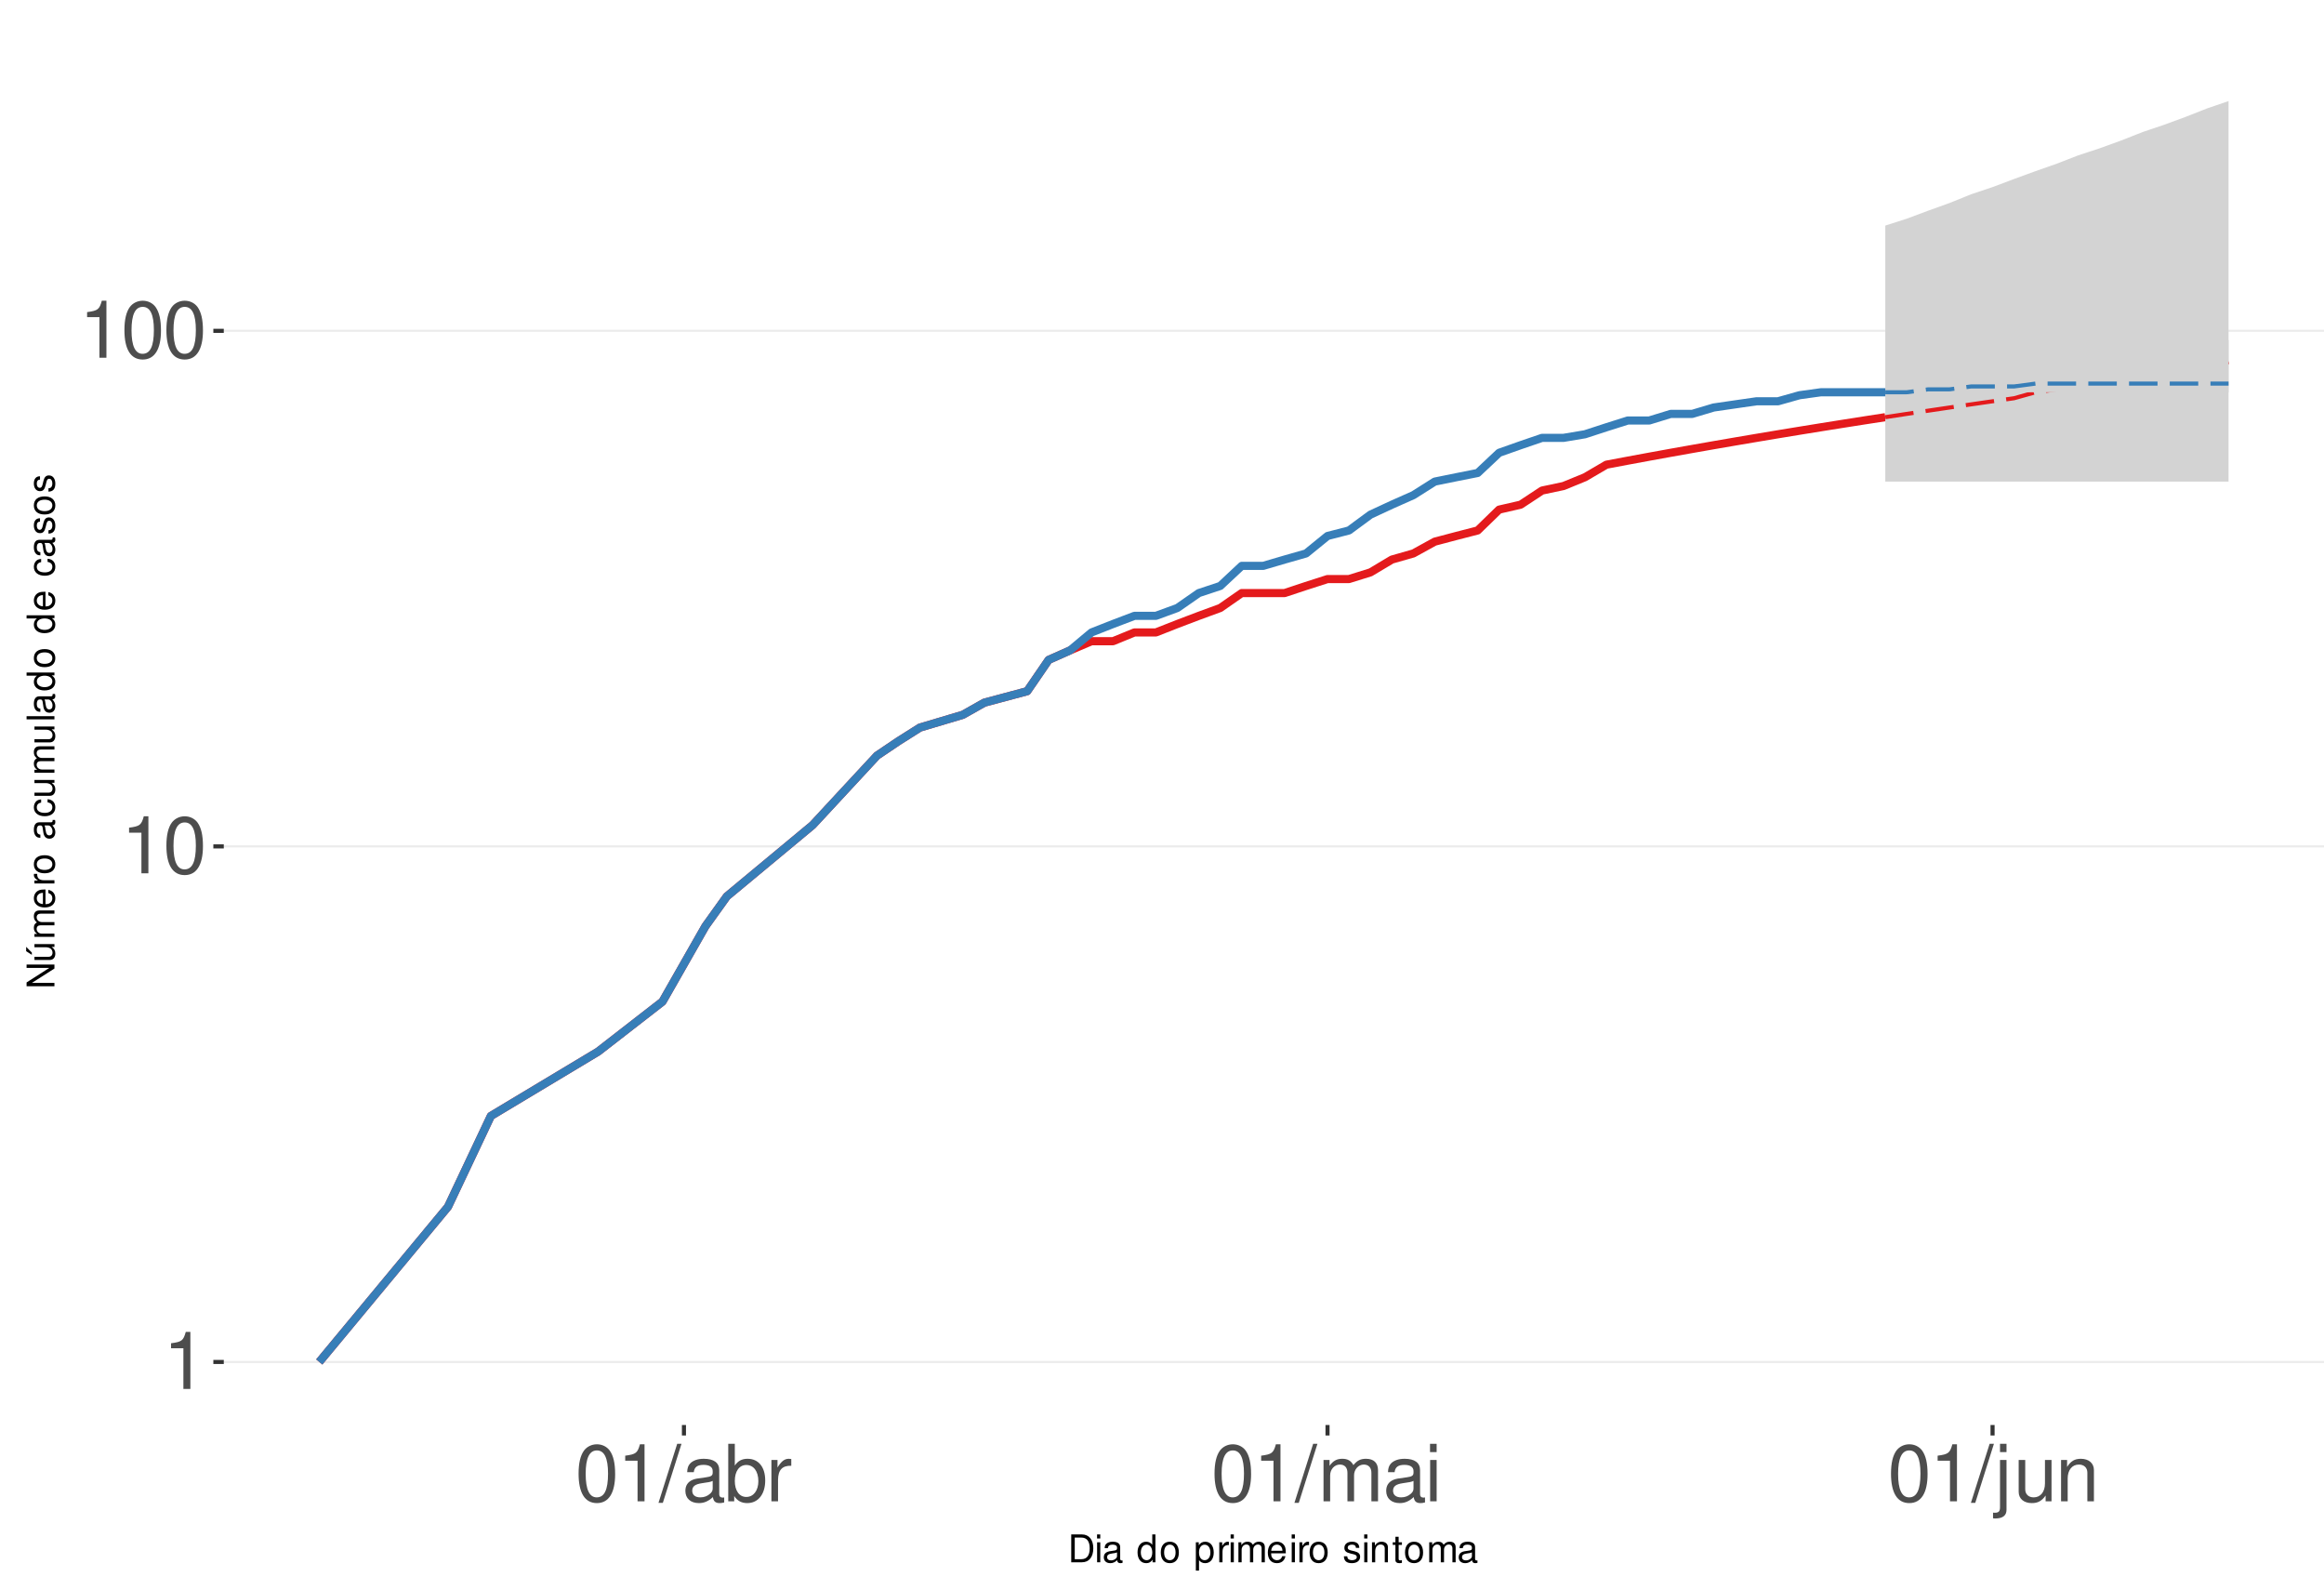
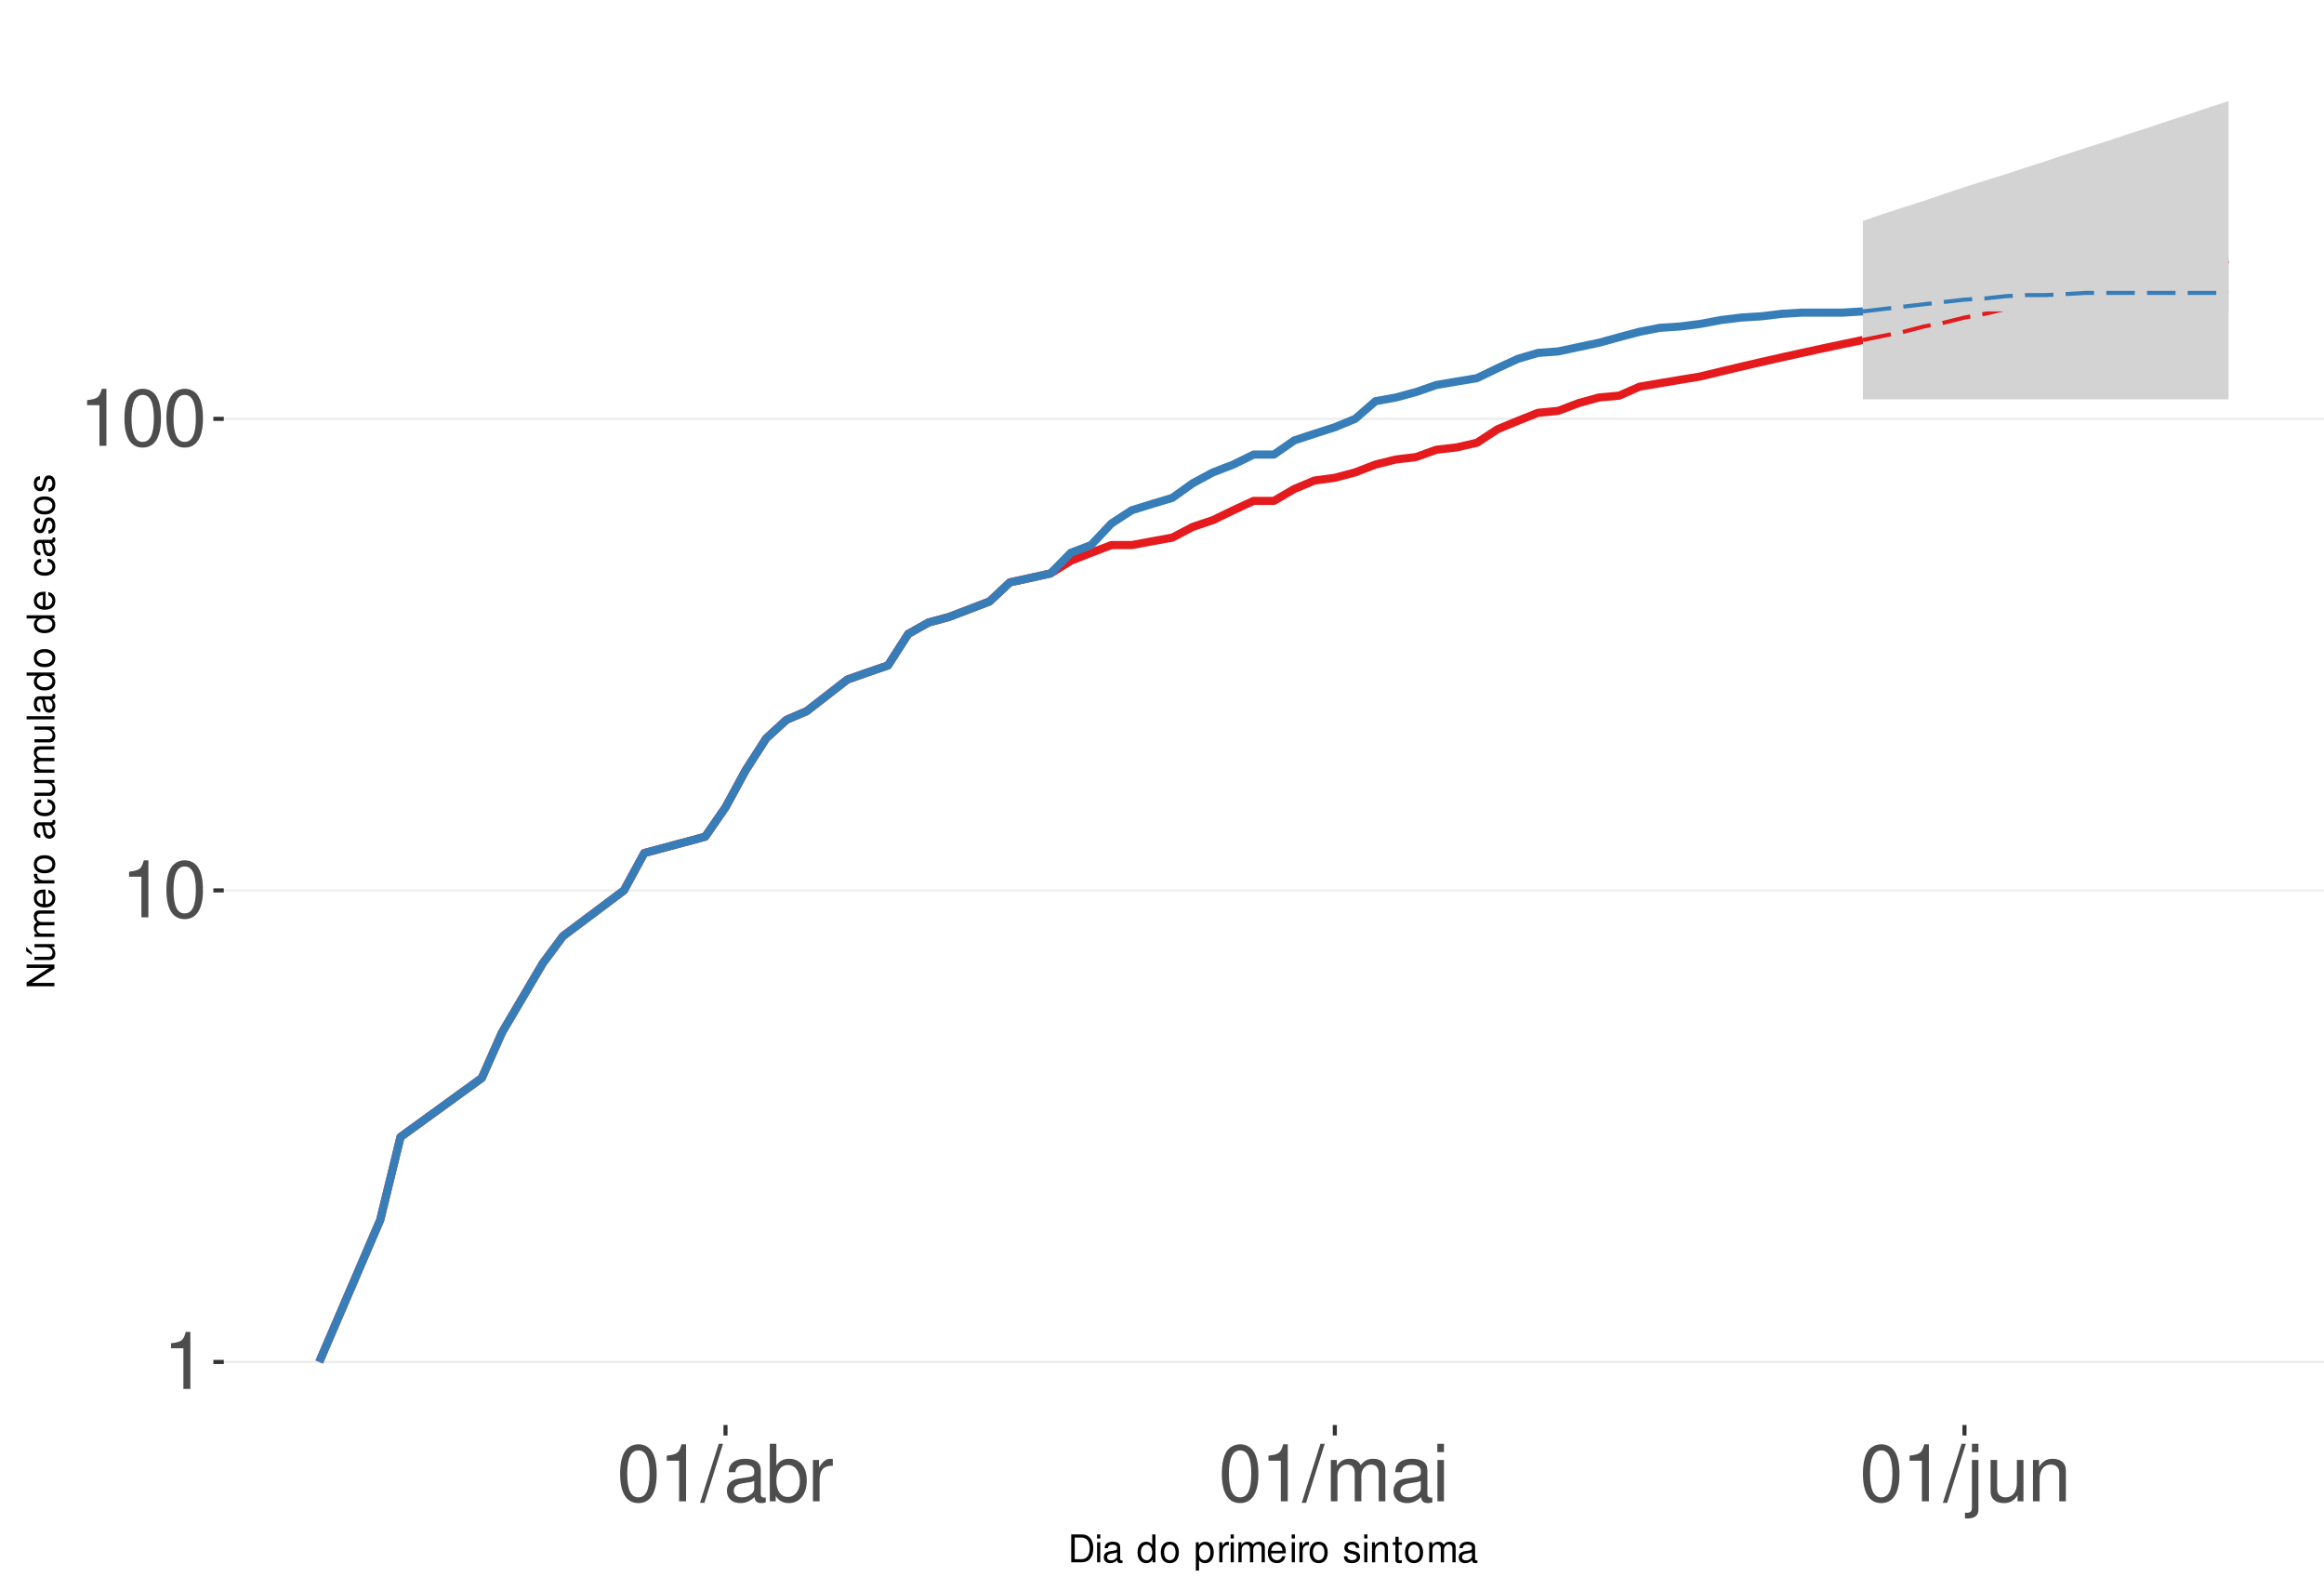
<svg xmlns="http://www.w3.org/2000/svg" xmlns:xlink="http://www.w3.org/1999/xlink" width="609pt" height="413pt" viewBox="0 0 609 413" version="1.1">
  <defs>
    <g>
      <symbol overflow="visible" id="glyph0-0">
        <path style="stroke:none;" d="" />
      </symbol>
      <symbol overflow="visible" id="glyph0-1">
        <path style="stroke:none;" d="M 5.344 -10.641 L 5.344 0 L 7.172 0 L 7.172 -14.938 L 5.969 -14.938 C 5.328 -12.641 4.922 -12.328 2.109 -11.953 L 2.109 -10.641 Z M 5.344 -10.641 " />
      </symbol>
      <symbol overflow="visible" id="glyph0-2">
        <path style="stroke:none;" d="M 5.688 -14.938 C 4.312 -14.938 3.078 -14.312 2.312 -13.297 C 1.359 -11.984 0.891 -10 0.891 -7.234 C 0.891 -2.188 2.547 0.469 5.688 0.469 C 8.781 0.469 10.469 -2.188 10.469 -7.109 C 10.469 -10 10.016 -11.938 9.047 -13.297 C 8.281 -14.328 7.062 -14.938 5.688 -14.938 Z M 5.688 -13.328 C 7.641 -13.328 8.609 -11.312 8.609 -7.266 C 8.609 -3.016 7.656 -1.031 5.641 -1.031 C 3.719 -1.031 2.75 -3.094 2.75 -7.203 C 2.75 -11.312 3.719 -13.328 5.688 -13.328 Z M 5.688 -13.328 " />
      </symbol>
      <symbol overflow="visible" id="glyph0-3">
        <path style="stroke:none;" d="M 4.734 -15.062 L -0.172 0.406 L 0.969 0.406 L 5.859 -15.062 Z M 4.734 -15.062 " />
      </symbol>
      <symbol overflow="visible" id="glyph0-4">
        <path style="stroke:none;" d="M 11.047 -1.016 C 10.859 -0.969 10.781 -0.969 10.672 -0.969 C 10.078 -0.969 9.75 -1.281 9.75 -1.812 L 9.75 -8.188 C 9.75 -10.094 8.344 -11.141 5.688 -11.141 C 4.094 -11.141 2.828 -10.672 2.094 -9.875 C 1.594 -9.312 1.391 -8.703 1.344 -7.625 L 3.078 -7.625 C 3.219 -8.938 4 -9.547 5.625 -9.547 C 7.188 -9.547 8.031 -8.969 8.031 -7.938 L 8.031 -7.484 C 8.016 -6.734 7.641 -6.469 6.234 -6.281 C 3.797 -5.969 3.422 -5.891 2.766 -5.625 C 1.516 -5.078 0.875 -4.125 0.875 -2.734 C 0.875 -0.766 2.234 0.469 4.422 0.469 C 5.781 0.469 6.875 0 8.094 -1.109 C 8.219 0 8.766 0.469 9.875 0.469 C 10.25 0.469 10.469 0.438 11.047 0.297 Z M 8.031 -3.406 C 8.031 -2.828 7.875 -2.484 7.359 -2 C 6.656 -1.359 5.797 -1.031 4.797 -1.031 C 3.453 -1.031 2.672 -1.672 2.672 -2.766 C 2.672 -3.906 3.406 -4.484 5.266 -4.75 C 7.109 -5 7.453 -5.078 8.031 -5.344 Z M 8.031 -3.406 " />
      </symbol>
      <symbol overflow="visible" id="glyph0-5">
        <path style="stroke:none;" d="M 1.109 -15.062 L 1.109 0 L 2.672 0 L 2.672 -1.391 C 3.484 -0.125 4.578 0.469 6.094 0.469 C 8.938 0.469 10.797 -1.859 10.797 -5.453 C 10.797 -8.969 9.047 -11.141 6.172 -11.141 C 4.688 -11.141 3.641 -10.578 2.828 -9.359 L 2.828 -15.062 Z M 5.844 -9.516 C 7.766 -9.516 9 -7.844 9 -5.266 C 9 -2.812 7.719 -1.141 5.844 -1.141 C 4 -1.141 2.828 -2.781 2.828 -5.328 C 2.828 -7.875 4 -9.516 5.844 -9.516 Z M 5.844 -9.516 " />
      </symbol>
      <symbol overflow="visible" id="glyph0-6">
        <path style="stroke:none;" d="M 1.422 -10.828 L 1.422 0 L 3.156 0 L 3.156 -5.625 C 3.188 -8.219 4.25 -9.375 6.625 -9.312 L 6.625 -11.078 C 6.344 -11.109 6.172 -11.141 5.969 -11.141 C 4.859 -11.141 4 -10.469 3.016 -8.859 L 3.016 -10.828 Z M 1.422 -10.828 " />
      </symbol>
      <symbol overflow="visible" id="glyph0-7">
        <path style="stroke:none;" d="M 1.453 -10.828 L 1.453 0 L 3.188 0 L 3.188 -6.797 C 3.188 -8.359 4.312 -9.625 5.719 -9.625 C 7 -9.625 7.719 -8.844 7.719 -7.453 L 7.719 0 L 9.453 0 L 9.453 -6.797 C 9.453 -8.359 10.594 -9.625 12 -9.625 C 13.266 -9.625 14 -8.812 14 -7.453 L 14 0 L 15.734 0 L 15.734 -8.125 C 15.734 -10.062 14.625 -11.141 12.594 -11.141 C 11.156 -11.141 10.281 -10.703 9.281 -9.484 C 8.641 -10.641 7.766 -11.141 6.359 -11.141 C 4.922 -11.141 3.953 -10.594 3.031 -9.297 L 3.031 -10.828 Z M 1.453 -10.828 " />
      </symbol>
      <symbol overflow="visible" id="glyph0-8">
        <path style="stroke:none;" d="M 3.094 -10.828 L 1.391 -10.828 L 1.391 0 L 3.094 0 Z M 3.094 -15.062 L 1.359 -15.062 L 1.359 -12.891 L 3.094 -12.891 Z M 3.094 -15.062 " />
      </symbol>
      <symbol overflow="visible" id="glyph0-9">
        <path style="stroke:none;" d="M 1.453 -10.828 L 1.453 1.562 C 1.453 2.641 1.109 3 0.047 3 C -0.078 3 -0.141 3 -0.375 2.969 L -0.375 4.438 C -0.172 4.484 -0.062 4.5 0.203 4.5 C 2.141 4.5 3.156 3.734 3.156 2.25 L 3.156 -10.828 Z M 3.156 -15.062 L 1.453 -15.062 L 1.453 -12.891 L 3.156 -12.891 Z M 3.156 -15.062 " />
      </symbol>
      <symbol overflow="visible" id="glyph0-10">
        <path style="stroke:none;" d="M 9.953 0 L 9.953 -10.828 L 8.234 -10.828 L 8.234 -4.688 C 8.234 -2.484 7.078 -1.031 5.281 -1.031 C 3.922 -1.031 3.062 -1.859 3.062 -3.156 L 3.062 -10.828 L 1.344 -10.828 L 1.344 -2.484 C 1.344 -0.688 2.688 0.469 4.797 0.469 C 6.375 0.469 7.391 -0.078 8.406 -1.516 L 8.406 0 Z M 9.953 0 " />
      </symbol>
      <symbol overflow="visible" id="glyph0-11">
        <path style="stroke:none;" d="M 1.453 -10.828 L 1.453 0 L 3.188 0 L 3.188 -5.969 C 3.188 -8.188 4.344 -9.625 6.109 -9.625 C 7.484 -9.625 8.344 -8.797 8.344 -7.5 L 8.344 0 L 10.062 0 L 10.062 -8.188 C 10.062 -9.984 8.719 -11.141 6.625 -11.141 C 5.016 -11.141 3.984 -10.516 3.031 -9 L 3.031 -10.828 Z M 1.453 -10.828 " />
      </symbol>
      <symbol overflow="visible" id="glyph1-0">
        <path style="stroke:none;" d="" />
      </symbol>
      <symbol overflow="visible" id="glyph1-1">
        <path style="stroke:none;" d="M 0.891 0 L 3.703 0 C 5.547 0 6.672 -1.375 6.672 -3.656 C 6.672 -5.906 5.547 -7.297 3.703 -7.297 L 0.891 -7.297 Z M 1.812 -0.812 L 1.812 -6.469 L 3.547 -6.469 C 4.984 -6.469 5.734 -5.5 5.734 -3.641 C 5.734 -1.797 4.984 -0.812 3.547 -0.812 Z M 1.812 -0.812 " />
      </symbol>
      <symbol overflow="visible" id="glyph1-2">
        <path style="stroke:none;" d="M 1.5 -5.234 L 0.672 -5.234 L 0.672 0 L 1.5 0 Z M 1.5 -7.297 L 0.656 -7.297 L 0.656 -6.234 L 1.5 -6.234 Z M 1.5 -7.297 " />
      </symbol>
      <symbol overflow="visible" id="glyph1-3">
        <path style="stroke:none;" d="M 5.344 -0.484 C 5.266 -0.469 5.219 -0.469 5.172 -0.469 C 4.875 -0.469 4.719 -0.625 4.719 -0.875 L 4.719 -3.953 C 4.719 -4.891 4.047 -5.391 2.75 -5.391 C 1.984 -5.391 1.375 -5.172 1.016 -4.781 C 0.766 -4.516 0.672 -4.203 0.656 -3.688 L 1.484 -3.688 C 1.562 -4.328 1.938 -4.625 2.719 -4.625 C 3.484 -4.625 3.891 -4.344 3.891 -3.844 L 3.891 -3.625 C 3.875 -3.266 3.703 -3.125 3.016 -3.047 C 1.844 -2.891 1.656 -2.844 1.344 -2.719 C 0.734 -2.453 0.422 -2 0.422 -1.312 C 0.422 -0.375 1.078 0.234 2.141 0.234 C 2.797 0.234 3.328 0 3.922 -0.547 C 3.984 0 4.234 0.234 4.781 0.234 C 4.953 0.234 5.062 0.203 5.344 0.141 Z M 3.891 -1.656 C 3.891 -1.375 3.812 -1.203 3.562 -0.969 C 3.219 -0.656 2.812 -0.5 2.312 -0.5 C 1.672 -0.5 1.297 -0.812 1.297 -1.344 C 1.297 -1.891 1.656 -2.172 2.547 -2.297 C 3.438 -2.422 3.609 -2.453 3.891 -2.594 Z M 3.891 -1.656 " />
      </symbol>
      <symbol overflow="visible" id="glyph1-4">
        <path style="stroke:none;" d="" />
      </symbol>
      <symbol overflow="visible" id="glyph1-5">
        <path style="stroke:none;" d="M 4.953 -7.297 L 4.125 -7.297 L 4.125 -4.578 C 3.766 -5.109 3.203 -5.391 2.516 -5.391 C 1.156 -5.391 0.266 -4.297 0.266 -2.625 C 0.266 -0.859 1.125 0.234 2.547 0.234 C 3.266 0.234 3.766 -0.047 4.203 -0.688 L 4.203 0 L 4.953 0 Z M 2.656 -4.609 C 3.547 -4.609 4.125 -3.812 4.125 -2.562 C 4.125 -1.344 3.547 -0.547 2.656 -0.547 C 1.734 -0.547 1.125 -1.359 1.125 -2.578 C 1.125 -3.797 1.734 -4.609 2.656 -4.609 Z M 2.656 -4.609 " />
      </symbol>
      <symbol overflow="visible" id="glyph1-6">
        <path style="stroke:none;" d="M 2.719 -5.391 C 1.234 -5.391 0.359 -4.344 0.359 -2.578 C 0.359 -0.812 1.234 0.234 2.734 0.234 C 4.203 0.234 5.094 -0.812 5.094 -2.547 C 5.094 -4.359 4.234 -5.391 2.719 -5.391 Z M 2.734 -4.625 C 3.672 -4.625 4.234 -3.844 4.234 -2.547 C 4.234 -1.312 3.656 -0.547 2.734 -0.547 C 1.797 -0.547 1.234 -1.312 1.234 -2.578 C 1.234 -3.844 1.797 -4.625 2.734 -4.625 Z M 2.734 -4.625 " />
      </symbol>
      <symbol overflow="visible" id="glyph1-7">
        <path style="stroke:none;" d="M 0.547 2.188 L 1.375 2.188 L 1.375 -0.547 C 1.812 -0.016 2.312 0.234 2.984 0.234 C 4.344 0.234 5.234 -0.859 5.234 -2.531 C 5.234 -4.297 4.375 -5.391 2.984 -5.391 C 2.266 -5.391 1.703 -5.062 1.312 -4.453 L 1.312 -5.234 L 0.547 -5.234 Z M 2.844 -4.609 C 3.766 -4.609 4.359 -3.797 4.359 -2.547 C 4.359 -1.359 3.75 -0.547 2.844 -0.547 C 1.953 -0.547 1.375 -1.344 1.375 -2.578 C 1.375 -3.812 1.953 -4.609 2.844 -4.609 Z M 2.844 -4.609 " />
      </symbol>
      <symbol overflow="visible" id="glyph1-8">
        <path style="stroke:none;" d="M 0.688 -5.234 L 0.688 0 L 1.531 0 L 1.531 -2.719 C 1.547 -3.984 2.062 -4.547 3.203 -4.516 L 3.203 -5.359 C 3.062 -5.375 2.984 -5.391 2.891 -5.391 C 2.344 -5.391 1.938 -5.062 1.453 -4.297 L 1.453 -5.234 Z M 0.688 -5.234 " />
      </symbol>
      <symbol overflow="visible" id="glyph1-9">
        <path style="stroke:none;" d="M 0.703 -5.234 L 0.703 0 L 1.547 0 L 1.547 -3.297 C 1.547 -4.047 2.094 -4.656 2.766 -4.656 C 3.391 -4.656 3.734 -4.281 3.734 -3.609 L 3.734 0 L 4.578 0 L 4.578 -3.297 C 4.578 -4.047 5.125 -4.656 5.812 -4.656 C 6.422 -4.656 6.781 -4.266 6.781 -3.609 L 6.781 0 L 7.625 0 L 7.625 -3.938 C 7.625 -4.875 7.078 -5.391 6.094 -5.391 C 5.406 -5.391 4.984 -5.188 4.484 -4.594 C 4.188 -5.156 3.766 -5.391 3.078 -5.391 C 2.375 -5.391 1.906 -5.125 1.469 -4.5 L 1.469 -5.234 Z M 0.703 -5.234 " />
      </symbol>
      <symbol overflow="visible" id="glyph1-10">
        <path style="stroke:none;" d="M 5.125 -2.344 C 5.125 -3.141 5.062 -3.625 4.922 -4.016 C 4.578 -4.875 3.781 -5.391 2.797 -5.391 C 1.344 -5.391 0.406 -4.281 0.406 -2.547 C 0.406 -0.812 1.297 0.234 2.781 0.234 C 3.984 0.234 4.812 -0.453 5.016 -1.594 L 4.188 -1.594 C 3.953 -0.906 3.484 -0.547 2.812 -0.547 C 2.281 -0.547 1.828 -0.781 1.547 -1.219 C 1.344 -1.516 1.281 -1.812 1.266 -2.344 Z M 1.297 -3.016 C 1.359 -3.984 1.953 -4.625 2.797 -4.625 C 3.641 -4.625 4.234 -3.953 4.234 -3.016 Z M 1.297 -3.016 " />
      </symbol>
      <symbol overflow="visible" id="glyph1-11">
        <path style="stroke:none;" d="M 4.375 -3.781 C 4.375 -4.812 3.688 -5.391 2.484 -5.391 C 1.266 -5.391 0.469 -4.766 0.469 -3.797 C 0.469 -2.969 0.891 -2.578 2.125 -2.281 L 2.906 -2.094 C 3.484 -1.953 3.719 -1.734 3.719 -1.375 C 3.719 -0.875 3.234 -0.547 2.5 -0.547 C 2.047 -0.547 1.672 -0.672 1.453 -0.891 C 1.328 -1.047 1.266 -1.188 1.219 -1.562 L 0.344 -1.562 C 0.375 -0.344 1.062 0.234 2.438 0.234 C 3.75 0.234 4.594 -0.422 4.594 -1.438 C 4.594 -2.203 4.156 -2.641 3.109 -2.891 L 2.312 -3.078 C 1.625 -3.234 1.344 -3.453 1.344 -3.828 C 1.344 -4.312 1.766 -4.625 2.453 -4.625 C 3.125 -4.625 3.484 -4.328 3.5 -3.781 Z M 4.375 -3.781 " />
      </symbol>
      <symbol overflow="visible" id="glyph1-12">
        <path style="stroke:none;" d="M 0.703 -5.234 L 0.703 0 L 1.547 0 L 1.547 -2.891 C 1.547 -3.953 2.094 -4.656 2.953 -4.656 C 3.625 -4.656 4.047 -4.266 4.047 -3.625 L 4.047 0 L 4.875 0 L 4.875 -3.953 C 4.875 -4.828 4.219 -5.391 3.203 -5.391 C 2.438 -5.391 1.938 -5.094 1.469 -4.359 L 1.469 -5.234 Z M 0.703 -5.234 " />
      </symbol>
      <symbol overflow="visible" id="glyph1-13">
        <path style="stroke:none;" d="M 2.547 -5.234 L 1.688 -5.234 L 1.688 -6.688 L 0.844 -6.688 L 0.844 -5.234 L 0.141 -5.234 L 0.141 -4.562 L 0.844 -4.562 L 0.844 -0.594 C 0.844 -0.062 1.203 0.234 1.859 0.234 C 2.078 0.234 2.266 0.203 2.547 0.156 L 2.547 -0.547 C 2.422 -0.516 2.312 -0.5 2.141 -0.5 C 1.781 -0.5 1.688 -0.594 1.688 -0.969 L 1.688 -4.562 L 2.547 -4.562 Z M 2.547 -5.234 " />
      </symbol>
      <symbol overflow="visible" id="glyph2-0">
        <path style="stroke:none;" d="" />
      </symbol>
      <symbol overflow="visible" id="glyph2-1">
        <path style="stroke:none;" d="M -7.297 -6.453 L -7.297 -5.578 L -1.328 -5.578 L -7.297 -1.766 L -7.297 -0.766 L 0 -0.766 L 0 -1.641 L -5.906 -1.641 L 0 -5.406 L 0 -6.453 Z M -7.297 -6.453 " />
      </symbol>
      <symbol overflow="visible" id="glyph2-2">
        <path style="stroke:none;" d="M 0 -4.812 L -5.234 -4.812 L -5.234 -3.984 L -2.266 -3.984 C -1.203 -3.984 -0.5 -3.438 -0.5 -2.562 C -0.5 -1.906 -0.906 -1.484 -1.531 -1.484 L -5.234 -1.484 L -5.234 -0.656 L -1.203 -0.656 C -0.328 -0.656 0.234 -1.297 0.234 -2.312 C 0.234 -3.094 -0.047 -3.578 -0.734 -4.062 L 0 -4.062 Z M -7.406 -2.953 L -5.922 -2 L -5.922 -2.594 L -7.406 -4.094 Z M -7.406 -2.953 " />
      </symbol>
      <symbol overflow="visible" id="glyph2-3">
        <path style="stroke:none;" d="M -5.234 -0.703 L 0 -0.703 L 0 -1.547 L -3.297 -1.547 C -4.047 -1.547 -4.656 -2.094 -4.656 -2.766 C -4.656 -3.391 -4.281 -3.734 -3.609 -3.734 L 0 -3.734 L 0 -4.578 L -3.297 -4.578 C -4.047 -4.578 -4.656 -5.125 -4.656 -5.812 C -4.656 -6.422 -4.266 -6.781 -3.609 -6.781 L 0 -6.781 L 0 -7.625 L -3.938 -7.625 C -4.875 -7.625 -5.391 -7.078 -5.391 -6.094 C -5.391 -5.406 -5.188 -4.984 -4.594 -4.484 C -5.156 -4.188 -5.391 -3.766 -5.391 -3.078 C -5.391 -2.375 -5.125 -1.906 -4.5 -1.469 L -5.234 -1.469 Z M -5.234 -0.703 " />
      </symbol>
      <symbol overflow="visible" id="glyph2-4">
        <path style="stroke:none;" d="M -2.344 -5.125 C -3.141 -5.125 -3.625 -5.062 -4.016 -4.922 C -4.875 -4.578 -5.391 -3.781 -5.391 -2.797 C -5.391 -1.344 -4.281 -0.406 -2.547 -0.406 C -0.812 -0.406 0.234 -1.297 0.234 -2.781 C 0.234 -3.984 -0.453 -4.812 -1.594 -5.016 L -1.594 -4.188 C -0.906 -3.953 -0.547 -3.484 -0.547 -2.812 C -0.547 -2.281 -0.781 -1.828 -1.219 -1.547 C -1.516 -1.344 -1.812 -1.281 -2.344 -1.266 Z M -3.016 -1.297 C -3.984 -1.359 -4.625 -1.953 -4.625 -2.797 C -4.625 -3.641 -3.953 -4.234 -3.016 -4.234 Z M -3.016 -1.297 " />
      </symbol>
      <symbol overflow="visible" id="glyph2-5">
        <path style="stroke:none;" d="M -5.234 -0.688 L 0 -0.688 L 0 -1.531 L -2.719 -1.531 C -3.984 -1.547 -4.547 -2.062 -4.516 -3.203 L -5.359 -3.203 C -5.375 -3.062 -5.391 -2.984 -5.391 -2.891 C -5.391 -2.344 -5.062 -1.938 -4.297 -1.453 L -5.234 -1.453 Z M -5.234 -0.688 " />
      </symbol>
      <symbol overflow="visible" id="glyph2-6">
        <path style="stroke:none;" d="M -5.391 -2.719 C -5.391 -1.234 -4.344 -0.359 -2.578 -0.359 C -0.812 -0.359 0.234 -1.234 0.234 -2.734 C 0.234 -4.203 -0.812 -5.094 -2.547 -5.094 C -4.359 -5.094 -5.391 -4.234 -5.391 -2.719 Z M -4.625 -2.734 C -4.625 -3.672 -3.844 -4.234 -2.547 -4.234 C -1.312 -4.234 -0.547 -3.656 -0.547 -2.734 C -0.547 -1.797 -1.312 -1.234 -2.578 -1.234 C -3.844 -1.234 -4.625 -1.797 -4.625 -2.734 Z M -4.625 -2.734 " />
      </symbol>
      <symbol overflow="visible" id="glyph2-7">
        <path style="stroke:none;" d="" />
      </symbol>
      <symbol overflow="visible" id="glyph2-8">
        <path style="stroke:none;" d="M -0.484 -5.344 C -0.469 -5.266 -0.469 -5.219 -0.469 -5.172 C -0.469 -4.875 -0.625 -4.719 -0.875 -4.719 L -3.953 -4.719 C -4.891 -4.719 -5.391 -4.047 -5.391 -2.75 C -5.391 -1.984 -5.172 -1.375 -4.781 -1.016 C -4.516 -0.766 -4.203 -0.672 -3.688 -0.656 L -3.688 -1.484 C -4.328 -1.562 -4.625 -1.938 -4.625 -2.719 C -4.625 -3.484 -4.344 -3.891 -3.844 -3.891 L -3.625 -3.891 C -3.266 -3.875 -3.125 -3.703 -3.047 -3.016 C -2.891 -1.844 -2.844 -1.656 -2.719 -1.344 C -2.453 -0.734 -2 -0.422 -1.312 -0.422 C -0.375 -0.422 0.234 -1.078 0.234 -2.141 C 0.234 -2.797 0 -3.328 -0.547 -3.922 C 0 -3.984 0.234 -4.234 0.234 -4.781 C 0.234 -4.953 0.203 -5.062 0.141 -5.344 Z M -1.656 -3.891 C -1.375 -3.891 -1.203 -3.812 -0.969 -3.562 C -0.656 -3.219 -0.5 -2.812 -0.5 -2.312 C -0.5 -1.672 -0.812 -1.297 -1.344 -1.297 C -1.891 -1.297 -2.172 -1.656 -2.297 -2.547 C -2.422 -3.438 -2.453 -3.609 -2.594 -3.891 Z M -1.656 -3.891 " />
      </symbol>
      <symbol overflow="visible" id="glyph2-9">
        <path style="stroke:none;" d="M -3.484 -4.703 C -3.984 -4.672 -4.312 -4.562 -4.609 -4.359 C -5.094 -4 -5.391 -3.375 -5.391 -2.641 C -5.391 -1.219 -4.266 -0.312 -2.531 -0.312 C -0.844 -0.312 0.234 -1.203 0.234 -2.625 C 0.234 -3.875 -0.516 -4.672 -1.797 -4.766 L -1.797 -3.938 C -0.953 -3.797 -0.547 -3.359 -0.547 -2.656 C -0.547 -1.734 -1.297 -1.188 -2.531 -1.188 C -3.844 -1.188 -4.625 -1.719 -4.625 -2.625 C -4.625 -3.328 -4.203 -3.766 -3.484 -3.875 Z M -3.484 -4.703 " />
      </symbol>
      <symbol overflow="visible" id="glyph2-10">
        <path style="stroke:none;" d="M 0 -4.812 L -5.234 -4.812 L -5.234 -3.984 L -2.266 -3.984 C -1.203 -3.984 -0.5 -3.438 -0.5 -2.562 C -0.5 -1.906 -0.906 -1.484 -1.531 -1.484 L -5.234 -1.484 L -5.234 -0.656 L -1.203 -0.656 C -0.328 -0.656 0.234 -1.297 0.234 -2.312 C 0.234 -3.094 -0.047 -3.578 -0.734 -4.062 L 0 -4.062 Z M 0 -4.812 " />
      </symbol>
      <symbol overflow="visible" id="glyph2-11">
        <path style="stroke:none;" d="M -7.297 -1.516 L -7.297 -0.688 L 0 -0.688 L 0 -1.516 Z M -7.297 -1.516 " />
      </symbol>
      <symbol overflow="visible" id="glyph2-12">
        <path style="stroke:none;" d="M -7.297 -4.953 L -7.297 -4.125 L -4.578 -4.125 C -5.109 -3.766 -5.391 -3.203 -5.391 -2.516 C -5.391 -1.156 -4.297 -0.266 -2.625 -0.266 C -0.859 -0.266 0.234 -1.125 0.234 -2.547 C 0.234 -3.266 -0.047 -3.766 -0.688 -4.203 L 0 -4.203 L 0 -4.953 Z M -4.609 -2.656 C -4.609 -3.547 -3.812 -4.125 -2.562 -4.125 C -1.344 -4.125 -0.547 -3.547 -0.547 -2.656 C -0.547 -1.734 -1.359 -1.125 -2.578 -1.125 C -3.797 -1.125 -4.609 -1.734 -4.609 -2.656 Z M -4.609 -2.656 " />
      </symbol>
      <symbol overflow="visible" id="glyph2-13">
        <path style="stroke:none;" d="M -3.781 -4.375 C -4.812 -4.375 -5.391 -3.688 -5.391 -2.484 C -5.391 -1.266 -4.766 -0.469 -3.797 -0.469 C -2.969 -0.469 -2.578 -0.891 -2.281 -2.125 L -2.094 -2.906 C -1.953 -3.484 -1.734 -3.719 -1.375 -3.719 C -0.875 -3.719 -0.547 -3.234 -0.547 -2.5 C -0.547 -2.047 -0.672 -1.672 -0.891 -1.453 C -1.047 -1.328 -1.188 -1.266 -1.562 -1.219 L -1.562 -0.344 C -0.344 -0.375 0.234 -1.062 0.234 -2.438 C 0.234 -3.75 -0.422 -4.594 -1.438 -4.594 C -2.203 -4.594 -2.641 -4.156 -2.891 -3.109 L -3.078 -2.312 C -3.234 -1.625 -3.453 -1.344 -3.828 -1.344 C -4.312 -1.344 -4.625 -1.766 -4.625 -2.453 C -4.625 -3.125 -4.328 -3.484 -3.781 -3.5 Z M -3.781 -4.375 " />
      </symbol>
    </g>
    <clipPath id="clip1">
      <path d="M 58.645 9.961 L 609 9.961 L 609 373.328 L 58.645 373.328 Z M 58.645 9.961 " />
    </clipPath>
    <clipPath id="clip2">
      <path d="M 58.645 356 L 609 356 L 609 358 L 58.645 358 Z M 58.645 356 " />
    </clipPath>
    <clipPath id="clip3">
-       <path d="M 58.645 221 L 609 221 L 609 223 L 58.645 223 Z M 58.645 221 " />
+       <path d="M 58.645 233 L 609 233 L 609 234 L 58.645 234 Z M 58.645 233 " />
    </clipPath>
    <clipPath id="clip4">
-       <path d="M 58.645 86 L 609 86 L 609 87 L 58.645 87 Z M 58.645 86 " />
+       <path d="M 58.645 109 L 609 109 L 609 111 L 58.645 111 Z M 58.645 109 " />
    </clipPath>
  </defs>
  <g id="surface47">
    <rect x="0" y="0" width="609" height="413" style="fill:rgb(100%,100%,100%);fill-opacity:1;stroke:none;" />
    <rect x="0" y="0" width="609" height="413" style="fill:rgb(100%,100%,100%);fill-opacity:1;stroke:none;" />
    <path style="fill:none;stroke-width:1.067;stroke-linecap:round;stroke-linejoin:round;stroke:rgb(100%,100%,100%);stroke-opacity:1;stroke-miterlimit:10;" d="M 0 413 L 609 413 L 609 0 L 0 0 Z M 0 413 " />
    <g clip-path="url(#clip1)" clip-rule="nonzero">
      <path style=" stroke:none;fill-rule:nonzero;fill:rgb(100%,100%,100%);fill-opacity:1;" d="M 58.645 373.328 L 609 373.328 L 609 9.961 L 58.645 9.961 Z M 58.645 373.328 " />
    </g>
    <g clip-path="url(#clip2)" clip-rule="nonzero">
      <path style="fill:none;stroke-width:0.533;stroke-linecap:butt;stroke-linejoin:round;stroke:rgb(92.157%,92.157%,92.157%);stroke-opacity:1;stroke-miterlimit:10;" d="M 58.645 356.812 L 609 356.812 " />
    </g>
    <g clip-path="url(#clip3)" clip-rule="nonzero">
-       <path style="fill:none;stroke-width:0.533;stroke-linecap:butt;stroke-linejoin:round;stroke:rgb(92.157%,92.157%,92.157%);stroke-opacity:1;stroke-miterlimit:10;" d="M 58.645 221.738 L 609 221.738 " />
+       <path style="fill:none;stroke-width:0.533;stroke-linecap:butt;stroke-linejoin:round;stroke:rgb(92.157%,92.157%,92.157%);stroke-opacity:1;stroke-miterlimit:10;" d="M 58.645 233.273 L 609 233.273 " />
    </g>
    <g clip-path="url(#clip4)" clip-rule="nonzero">
-       <path style="fill:none;stroke-width:0.533;stroke-linecap:butt;stroke-linejoin:round;stroke:rgb(92.157%,92.157%,92.157%);stroke-opacity:1;stroke-miterlimit:10;" d="M 58.645 86.668 L 609 86.668 " />
-     </g>
-     <path style="fill:none;stroke-width:2.134;stroke-linecap:butt;stroke-linejoin:round;stroke:rgb(89.412%,10.196%,10.98%);stroke-opacity:1;stroke-miterlimit:10;" d="M 83.66 356.812 L 117.391 316.152 L 128.633 292.367 L 156.742 275.492 L 173.605 262.402 L 184.852 242.664 L 190.473 234.828 L 212.957 216.148 L 229.824 197.953 L 235.445 194.168 L 241.066 190.613 L 252.309 187.262 L 257.93 184.09 L 269.176 181.078 L 274.797 172.879 L 280.418 170.383 L 286.039 167.988 L 291.66 167.988 L 297.281 165.688 L 302.902 165.688 L 308.523 163.477 L 314.148 161.34 L 319.77 159.281 L 325.391 155.371 L 336.633 155.371 L 342.254 153.508 L 347.875 151.703 L 353.5 151.703 L 359.121 149.953 L 364.742 146.598 L 370.363 144.992 L 375.984 141.902 L 381.605 140.418 L 387.227 138.969 L 392.848 133.508 L 398.473 132.219 L 404.094 128.516 L 409.715 127.328 L 415.336 125.027 L 420.957 121.738 L 426.578 120.68 L 432.199 119.641 L 437.82 118.621 L 443.445 117.621 L 449.066 116.633 L 454.688 115.664 L 460.309 114.711 L 465.93 113.77 L 471.551 112.848 L 477.172 111.938 L 482.797 111.043 L 488.418 110.16 L 494.039 109.293 " />
-     <path style=" stroke:none;fill-rule:nonzero;fill:rgb(82.745%,82.745%,82.745%);fill-opacity:1;" d="M 494.039 59.098 L 499.66 57.293 L 505.281 55.195 L 510.902 53.172 L 516.523 50.898 L 522.145 49.016 L 527.77 46.895 L 533.391 44.844 L 539.012 42.867 L 544.633 40.684 L 550.254 38.836 L 555.875 36.797 L 561.496 34.582 L 567.117 32.684 L 572.742 30.617 L 578.363 28.402 L 583.984 26.48 L 583.984 126.168 L 494.039 126.168 Z M 494.039 59.098 " />
-     <path style="fill:none;stroke-width:1.067;stroke-linecap:butt;stroke-linejoin:round;stroke:rgb(89.412%,10.196%,10.98%);stroke-opacity:1;stroke-dasharray:7.469,3.201;stroke-miterlimit:10;" d="M 494.039 109.293 L 499.66 108.434 L 505.281 107.59 L 510.902 106.758 L 516.523 105.938 L 522.145 105.129 L 527.77 104.332 L 533.391 102.766 L 539.012 102 L 544.633 101.242 L 550.254 100.496 L 555.875 99.758 L 561.496 98.309 L 567.117 97.598 L 572.742 96.895 L 578.363 96.203 L 583.984 94.836 " />
-     <path style="fill:none;stroke-width:2.134;stroke-linecap:butt;stroke-linejoin:round;stroke:rgb(21.569%,49.412%,72.157%);stroke-opacity:1;stroke-miterlimit:10;" d="M 83.66 356.812 L 117.391 316.152 L 128.633 292.367 L 156.742 275.492 L 173.605 262.402 L 184.852 242.664 L 190.473 234.828 L 212.957 216.148 L 229.824 197.953 L 235.445 194.168 L 241.066 190.613 L 252.309 187.262 L 257.93 184.09 L 269.176 181.078 L 274.797 172.879 L 280.418 170.383 L 286.039 165.688 L 291.66 163.477 L 297.281 161.34 L 302.902 161.34 L 308.523 159.281 L 314.148 155.371 L 319.77 153.508 L 325.391 148.25 L 331.012 148.25 L 336.633 146.598 L 342.254 144.992 L 347.875 140.418 L 353.5 138.969 L 359.121 134.828 L 364.742 132.219 L 370.363 129.723 L 375.984 126.168 L 381.605 125.027 L 387.227 123.91 L 392.848 118.621 L 398.473 116.633 L 404.094 114.711 L 409.715 114.711 L 415.336 113.77 L 420.957 111.938 L 426.578 110.16 L 432.199 110.16 L 437.82 108.434 L 443.445 108.434 L 449.066 106.758 L 454.688 105.938 L 460.309 105.129 L 465.93 105.129 L 471.551 103.543 L 477.172 102.766 L 494.039 102.766 " />
-     <path style=" stroke:none;fill-rule:nonzero;fill:rgb(82.745%,82.745%,82.745%);fill-opacity:1;" d="M 494.039 102.766 L 499.66 100.496 L 505.281 98.309 L 510.902 96.203 L 516.523 94.836 L 522.145 92.848 L 527.77 92.199 L 533.391 91.559 L 539.012 90.926 L 544.633 90.297 L 550.254 89.676 L 555.875 89.676 L 561.496 89.062 L 583.984 89.062 L 583.984 102.766 Z M 494.039 102.766 " />
-     <path style="fill:none;stroke-width:1.067;stroke-linecap:butt;stroke-linejoin:round;stroke:rgb(21.569%,49.412%,72.157%);stroke-opacity:1;stroke-dasharray:7.469,3.201;stroke-miterlimit:10;" d="M 494.039 102.766 L 499.66 102.766 L 505.281 102 L 510.902 102 L 516.523 101.242 L 527.77 101.242 L 533.391 100.496 L 583.984 100.496 " />
+       <path style="fill:none;stroke-width:0.533;stroke-linecap:butt;stroke-linejoin:round;stroke:rgb(92.157%,92.157%,92.157%);stroke-opacity:1;stroke-miterlimit:10;" d="M 58.645 109.738 L 609 109.738 " />
+     </g>
+     <path style="fill:none;stroke-width:2.134;stroke-linecap:butt;stroke-linejoin:round;stroke:rgb(89.412%,10.196%,10.98%);stroke-opacity:1;stroke-miterlimit:10;" d="M 83.66 356.812 L 99.629 319.625 L 104.953 297.871 L 126.242 282.434 L 131.562 270.465 L 142.211 252.41 L 147.531 245.246 L 163.5 233.273 L 168.824 223.492 L 184.789 219.199 L 190.113 211.52 L 195.434 201.738 L 200.758 193.469 L 206.082 188.586 L 211.402 186.305 L 222.047 178.035 L 227.371 176.152 L 232.695 174.332 L 238.016 166.062 L 243.34 163.078 L 248.66 161.648 L 259.305 157.574 L 264.629 152.578 L 275.273 150.246 L 280.598 146.926 L 285.918 144.82 L 291.242 142.797 L 296.566 142.797 L 301.887 141.812 L 307.211 140.844 L 312.531 138.047 L 317.855 136.258 L 323.176 133.68 L 328.5 131.223 L 333.824 131.223 L 339.145 128.113 L 344.469 125.891 L 349.789 125.172 L 355.113 123.758 L 360.434 121.707 L 365.758 120.383 L 371.082 119.734 L 376.402 117.828 L 381.727 117.207 L 387.047 115.988 L 392.371 112.488 L 397.695 110.277 L 403.016 108.152 L 408.34 107.633 L 413.66 105.609 L 418.984 104.137 L 424.305 103.656 L 429.629 101.312 L 434.953 100.402 L 440.273 99.508 L 445.598 98.629 L 450.918 97.336 L 456.242 96.074 L 461.566 94.84 L 466.887 93.637 L 472.211 92.457 L 477.531 91.301 L 482.855 90.172 L 488.176 89.066 " />
+     <path style=" stroke:none;fill-rule:nonzero;fill:rgb(82.745%,82.745%,82.745%);fill-opacity:1;" d="M 488.176 57.855 L 493.5 56.051 L 498.824 54.305 L 504.145 52.613 L 509.469 50.793 L 514.789 49.035 L 520.113 47.332 L 525.434 45.68 L 530.758 43.922 L 536.082 42.219 L 541.402 40.418 L 546.727 38.68 L 552.047 36.992 L 557.371 35.227 L 562.695 33.516 L 568.016 31.73 L 573.34 30.004 L 578.66 28.211 L 583.984 26.48 L 583.984 104.621 L 488.176 104.621 Z M 488.176 57.855 " />
+     <path style="fill:none;stroke-width:1.067;stroke-linecap:butt;stroke-linejoin:round;stroke:rgb(89.412%,10.196%,10.98%);stroke-opacity:1;stroke-dasharray:7.469,3.201;stroke-miterlimit:10;" d="M 488.176 89.066 L 493.5 87.984 L 498.824 86.922 L 504.145 85.535 L 509.469 84.52 L 514.789 83.195 L 520.113 82.223 L 525.434 80.953 L 530.758 80.02 L 536.082 78.801 L 541.402 77.609 L 546.727 76.441 L 552.047 75.301 L 557.371 74.184 L 562.695 73.086 L 568.016 72.016 L 573.34 70.703 L 578.66 69.676 L 583.984 68.418 " />
+     <path style="fill:none;stroke-width:2.134;stroke-linecap:butt;stroke-linejoin:round;stroke:rgb(21.569%,49.412%,72.157%);stroke-opacity:1;stroke-miterlimit:10;" d="M 83.66 356.812 L 99.629 319.625 L 104.953 297.871 L 126.242 282.434 L 131.562 270.465 L 142.211 252.41 L 147.531 245.246 L 163.5 233.273 L 168.824 223.492 L 184.789 219.199 L 190.113 211.52 L 195.434 201.738 L 200.758 193.469 L 206.082 188.586 L 211.402 186.305 L 222.047 178.035 L 227.371 176.152 L 232.695 174.332 L 238.016 166.062 L 243.34 163.078 L 248.66 161.648 L 259.305 157.574 L 264.629 152.578 L 275.273 150.246 L 280.598 144.82 L 285.918 142.797 L 291.242 137.145 L 296.566 133.68 L 301.887 132.031 L 307.211 130.43 L 312.531 126.621 L 317.855 123.758 L 323.176 121.707 L 328.5 119.09 L 333.824 119.09 L 339.145 115.391 L 344.469 113.629 L 349.789 111.926 L 355.113 109.738 L 360.434 105.113 L 365.758 104.137 L 371.082 102.707 L 376.402 100.855 L 381.727 99.953 L 387.047 99.066 L 392.371 96.492 L 397.695 94.035 L 403.016 92.457 L 408.34 92.07 L 413.66 90.922 L 418.984 89.801 L 424.305 88.34 L 429.629 86.922 L 434.953 85.879 L 440.273 85.535 L 445.598 84.855 L 450.918 83.855 L 456.242 83.195 L 461.566 82.867 L 466.887 82.223 L 472.211 81.902 L 482.855 81.902 L 488.176 81.582 " />
+     <path style=" stroke:none;fill-rule:nonzero;fill:rgb(82.745%,82.745%,82.745%);fill-opacity:1;" d="M 488.176 81.582 L 493.5 79.406 L 498.824 77.609 L 504.145 75.867 L 509.469 74.461 L 514.789 73.086 L 520.113 71.75 L 525.434 70.703 L 530.758 69.93 L 536.082 69.422 L 541.402 68.918 L 546.727 68.418 L 552.047 68.172 L 557.371 67.926 L 583.984 67.926 L 583.984 81.582 Z M 488.176 81.582 " />
+     <path style="fill:none;stroke-width:1.067;stroke-linecap:butt;stroke-linejoin:round;stroke:rgb(21.569%,49.412%,72.157%);stroke-opacity:1;stroke-dasharray:7.469,3.201;stroke-miterlimit:10;" d="M 488.176 81.582 L 493.5 80.953 L 498.824 80.328 L 504.145 79.711 L 509.469 79.102 L 514.789 78.5 L 520.113 78.199 L 525.434 77.609 L 530.758 77.312 L 536.082 77.312 L 541.402 77.023 L 546.727 76.73 L 583.984 76.73 " />
    <g style="fill:rgb(30.196%,30.196%,30.196%);fill-opacity:1;">
      <use xlink:href="#glyph0-1" x="42.715" y="363.866" />
    </g>
    <g style="fill:rgb(30.196%,30.196%,30.196%);fill-opacity:1;">
-       <use xlink:href="#glyph0-1" x="31.715" y="228.792" />
-       <use xlink:href="#glyph0-2" x="42.715" y="228.792" />
-     </g>
-     <g style="fill:rgb(30.196%,30.196%,30.196%);fill-opacity:1;">
-       <use xlink:href="#glyph0-1" x="20.715" y="93.722" />
-       <use xlink:href="#glyph0-2" x="31.715" y="93.722" />
-       <use xlink:href="#glyph0-2" x="42.715" y="93.722" />
+       <use xlink:href="#glyph0-1" x="31.715" y="240.327" />
+       <use xlink:href="#glyph0-2" x="42.715" y="240.327" />
+     </g>
+     <g style="fill:rgb(30.196%,30.196%,30.196%);fill-opacity:1;">
+       <use xlink:href="#glyph0-1" x="20.715" y="116.792" />
+       <use xlink:href="#glyph0-2" x="31.715" y="116.792" />
+       <use xlink:href="#glyph0-2" x="42.715" y="116.792" />
    </g>
    <path style="fill:none;stroke-width:1.067;stroke-linecap:butt;stroke-linejoin:round;stroke:rgb(20%,20%,20%);stroke-opacity:1;stroke-miterlimit:10;" d="M 55.906 356.812 L 58.645 356.812 " />
-     <path style="fill:none;stroke-width:1.067;stroke-linecap:butt;stroke-linejoin:round;stroke:rgb(20%,20%,20%);stroke-opacity:1;stroke-miterlimit:10;" d="M 55.906 221.738 L 58.645 221.738 " />
-     <path style="fill:none;stroke-width:1.067;stroke-linecap:butt;stroke-linejoin:round;stroke:rgb(20%,20%,20%);stroke-opacity:1;stroke-miterlimit:10;" d="M 55.906 86.668 L 58.645 86.668 " />
-     <path style="fill:none;stroke-width:1.067;stroke-linecap:butt;stroke-linejoin:round;stroke:rgb(20%,20%,20%);stroke-opacity:1;stroke-miterlimit:10;" d="M 179.227 376.07 L 179.227 373.328 " />
-     <path style="fill:none;stroke-width:1.067;stroke-linecap:butt;stroke-linejoin:round;stroke:rgb(20%,20%,20%);stroke-opacity:1;stroke-miterlimit:10;" d="M 347.875 376.07 L 347.875 373.328 " />
-     <path style="fill:none;stroke-width:1.067;stroke-linecap:butt;stroke-linejoin:round;stroke:rgb(20%,20%,20%);stroke-opacity:1;stroke-miterlimit:10;" d="M 522.145 376.07 L 522.145 373.328 " />
-     <g style="fill:rgb(30.196%,30.196%,30.196%);fill-opacity:1;">
-       <use xlink:href="#glyph0-2" x="150.727" y="393.315" />
-       <use xlink:href="#glyph0-1" x="161.727" y="393.315" />
-       <use xlink:href="#glyph0-3" x="172.727" y="393.315" />
-       <use xlink:href="#glyph0-4" x="178.727" y="393.315" />
-       <use xlink:href="#glyph0-5" x="189.727" y="393.315" />
-       <use xlink:href="#glyph0-6" x="200.727" y="393.315" />
-     </g>
-     <g style="fill:rgb(30.196%,30.196%,30.196%);fill-opacity:1;">
-       <use xlink:href="#glyph0-2" x="317.375" y="393.315" />
-       <use xlink:href="#glyph0-1" x="328.375" y="393.315" />
-       <use xlink:href="#glyph0-3" x="339.375" y="393.315" />
-       <use xlink:href="#glyph0-7" x="345.375" y="393.315" />
-       <use xlink:href="#glyph0-4" x="362.375" y="393.315" />
-       <use xlink:href="#glyph0-8" x="373.375" y="393.315" />
-     </g>
-     <g style="fill:rgb(30.196%,30.196%,30.196%);fill-opacity:1;">
-       <use xlink:href="#glyph0-2" x="494.645" y="393.315" />
-       <use xlink:href="#glyph0-1" x="505.645" y="393.315" />
-       <use xlink:href="#glyph0-3" x="516.645" y="393.315" />
-       <use xlink:href="#glyph0-9" x="522.645" y="393.315" />
-       <use xlink:href="#glyph0-10" x="527.645" y="393.315" />
-       <use xlink:href="#glyph0-11" x="538.645" y="393.315" />
+     <path style="fill:none;stroke-width:1.067;stroke-linecap:butt;stroke-linejoin:round;stroke:rgb(20%,20%,20%);stroke-opacity:1;stroke-miterlimit:10;" d="M 55.906 233.273 L 58.645 233.273 " />
+     <path style="fill:none;stroke-width:1.067;stroke-linecap:butt;stroke-linejoin:round;stroke:rgb(20%,20%,20%);stroke-opacity:1;stroke-miterlimit:10;" d="M 55.906 109.738 L 58.645 109.738 " />
+     <path style="fill:none;stroke-width:1.067;stroke-linecap:butt;stroke-linejoin:round;stroke:rgb(20%,20%,20%);stroke-opacity:1;stroke-miterlimit:10;" d="M 190.113 376.07 L 190.113 373.328 " />
+     <path style="fill:none;stroke-width:1.067;stroke-linecap:butt;stroke-linejoin:round;stroke:rgb(20%,20%,20%);stroke-opacity:1;stroke-miterlimit:10;" d="M 349.789 376.07 L 349.789 373.328 " />
+     <path style="fill:none;stroke-width:1.067;stroke-linecap:butt;stroke-linejoin:round;stroke:rgb(20%,20%,20%);stroke-opacity:1;stroke-miterlimit:10;" d="M 514.789 376.07 L 514.789 373.328 " />
+     <g style="fill:rgb(30.196%,30.196%,30.196%);fill-opacity:1;">
+       <use xlink:href="#glyph0-2" x="161.613" y="393.315" />
+       <use xlink:href="#glyph0-1" x="172.613" y="393.315" />
+       <use xlink:href="#glyph0-3" x="183.613" y="393.315" />
+       <use xlink:href="#glyph0-4" x="189.613" y="393.315" />
+       <use xlink:href="#glyph0-5" x="200.613" y="393.315" />
+       <use xlink:href="#glyph0-6" x="211.613" y="393.315" />
+     </g>
+     <g style="fill:rgb(30.196%,30.196%,30.196%);fill-opacity:1;">
+       <use xlink:href="#glyph0-2" x="319.289" y="393.315" />
+       <use xlink:href="#glyph0-1" x="330.289" y="393.315" />
+       <use xlink:href="#glyph0-3" x="341.289" y="393.315" />
+       <use xlink:href="#glyph0-7" x="347.289" y="393.315" />
+       <use xlink:href="#glyph0-4" x="364.289" y="393.315" />
+       <use xlink:href="#glyph0-8" x="375.289" y="393.315" />
+     </g>
+     <g style="fill:rgb(30.196%,30.196%,30.196%);fill-opacity:1;">
+       <use xlink:href="#glyph0-2" x="487.289" y="393.315" />
+       <use xlink:href="#glyph0-1" x="498.289" y="393.315" />
+       <use xlink:href="#glyph0-3" x="509.289" y="393.315" />
+       <use xlink:href="#glyph0-9" x="515.289" y="393.315" />
+       <use xlink:href="#glyph0-10" x="520.289" y="393.315" />
+       <use xlink:href="#glyph0-11" x="531.289" y="393.315" />
    </g>
    <g style="fill:rgb(0%,0%,0%);fill-opacity:1;">
      <use xlink:href="#glyph1-1" x="279.824" y="409.29" />
      <use xlink:href="#glyph1-2" x="286.824" y="409.29" />
      <use xlink:href="#glyph1-3" x="288.824" y="409.29" />
      <use xlink:href="#glyph1-4" x="294.824" y="409.29" />
      <use xlink:href="#glyph1-5" x="297.824" y="409.29" />
      <use xlink:href="#glyph1-6" x="303.824" y="409.29" />
      <use xlink:href="#glyph1-4" x="309.824" y="409.29" />
      <use xlink:href="#glyph1-7" x="312.824" y="409.29" />
      <use xlink:href="#glyph1-8" x="318.824" y="409.29" />
      <use xlink:href="#glyph1-2" x="321.824" y="409.29" />
      <use xlink:href="#glyph1-9" x="323.824" y="409.29" />
      <use xlink:href="#glyph1-10" x="331.824" y="409.29" />
      <use xlink:href="#glyph1-2" x="337.824" y="409.29" />
      <use xlink:href="#glyph1-8" x="339.824" y="409.29" />
      <use xlink:href="#glyph1-6" x="342.824" y="409.29" />
      <use xlink:href="#glyph1-4" x="348.824" y="409.29" />
      <use xlink:href="#glyph1-11" x="351.824" y="409.29" />
      <use xlink:href="#glyph1-2" x="356.824" y="409.29" />
      <use xlink:href="#glyph1-12" x="358.824" y="409.29" />
      <use xlink:href="#glyph1-13" x="364.824" y="409.29" />
      <use xlink:href="#glyph1-6" x="367.824" y="409.29" />
      <use xlink:href="#glyph1-9" x="373.824" y="409.29" />
      <use xlink:href="#glyph1-3" x="381.824" y="409.29" />
    </g>
    <g style="fill:rgb(0%,0%,0%);fill-opacity:1;">
      <use xlink:href="#glyph2-1" x="14.263" y="259.145" />
      <use xlink:href="#glyph2-2" x="14.263" y="252.145" />
      <use xlink:href="#glyph2-3" x="14.263" y="246.145" />
      <use xlink:href="#glyph2-4" x="14.263" y="238.145" />
      <use xlink:href="#glyph2-5" x="14.263" y="232.145" />
      <use xlink:href="#glyph2-6" x="14.263" y="229.145" />
      <use xlink:href="#glyph2-7" x="14.263" y="223.145" />
      <use xlink:href="#glyph2-8" x="14.263" y="220.145" />
      <use xlink:href="#glyph2-9" x="14.263" y="214.145" />
      <use xlink:href="#glyph2-10" x="14.263" y="209.145" />
      <use xlink:href="#glyph2-3" x="14.263" y="203.145" />
      <use xlink:href="#glyph2-10" x="14.263" y="195.145" />
      <use xlink:href="#glyph2-11" x="14.263" y="189.145" />
      <use xlink:href="#glyph2-8" x="14.263" y="187.145" />
      <use xlink:href="#glyph2-12" x="14.263" y="181.145" />
      <use xlink:href="#glyph2-6" x="14.263" y="175.145" />
      <use xlink:href="#glyph2-7" x="14.263" y="169.145" />
      <use xlink:href="#glyph2-12" x="14.263" y="166.145" />
      <use xlink:href="#glyph2-4" x="14.263" y="160.145" />
      <use xlink:href="#glyph2-7" x="14.263" y="154.145" />
      <use xlink:href="#glyph2-9" x="14.263" y="151.145" />
      <use xlink:href="#glyph2-8" x="14.263" y="146.145" />
      <use xlink:href="#glyph2-13" x="14.263" y="140.145" />
      <use xlink:href="#glyph2-6" x="14.263" y="135.145" />
      <use xlink:href="#glyph2-13" x="14.263" y="129.145" />
    </g>
  </g>
</svg>
